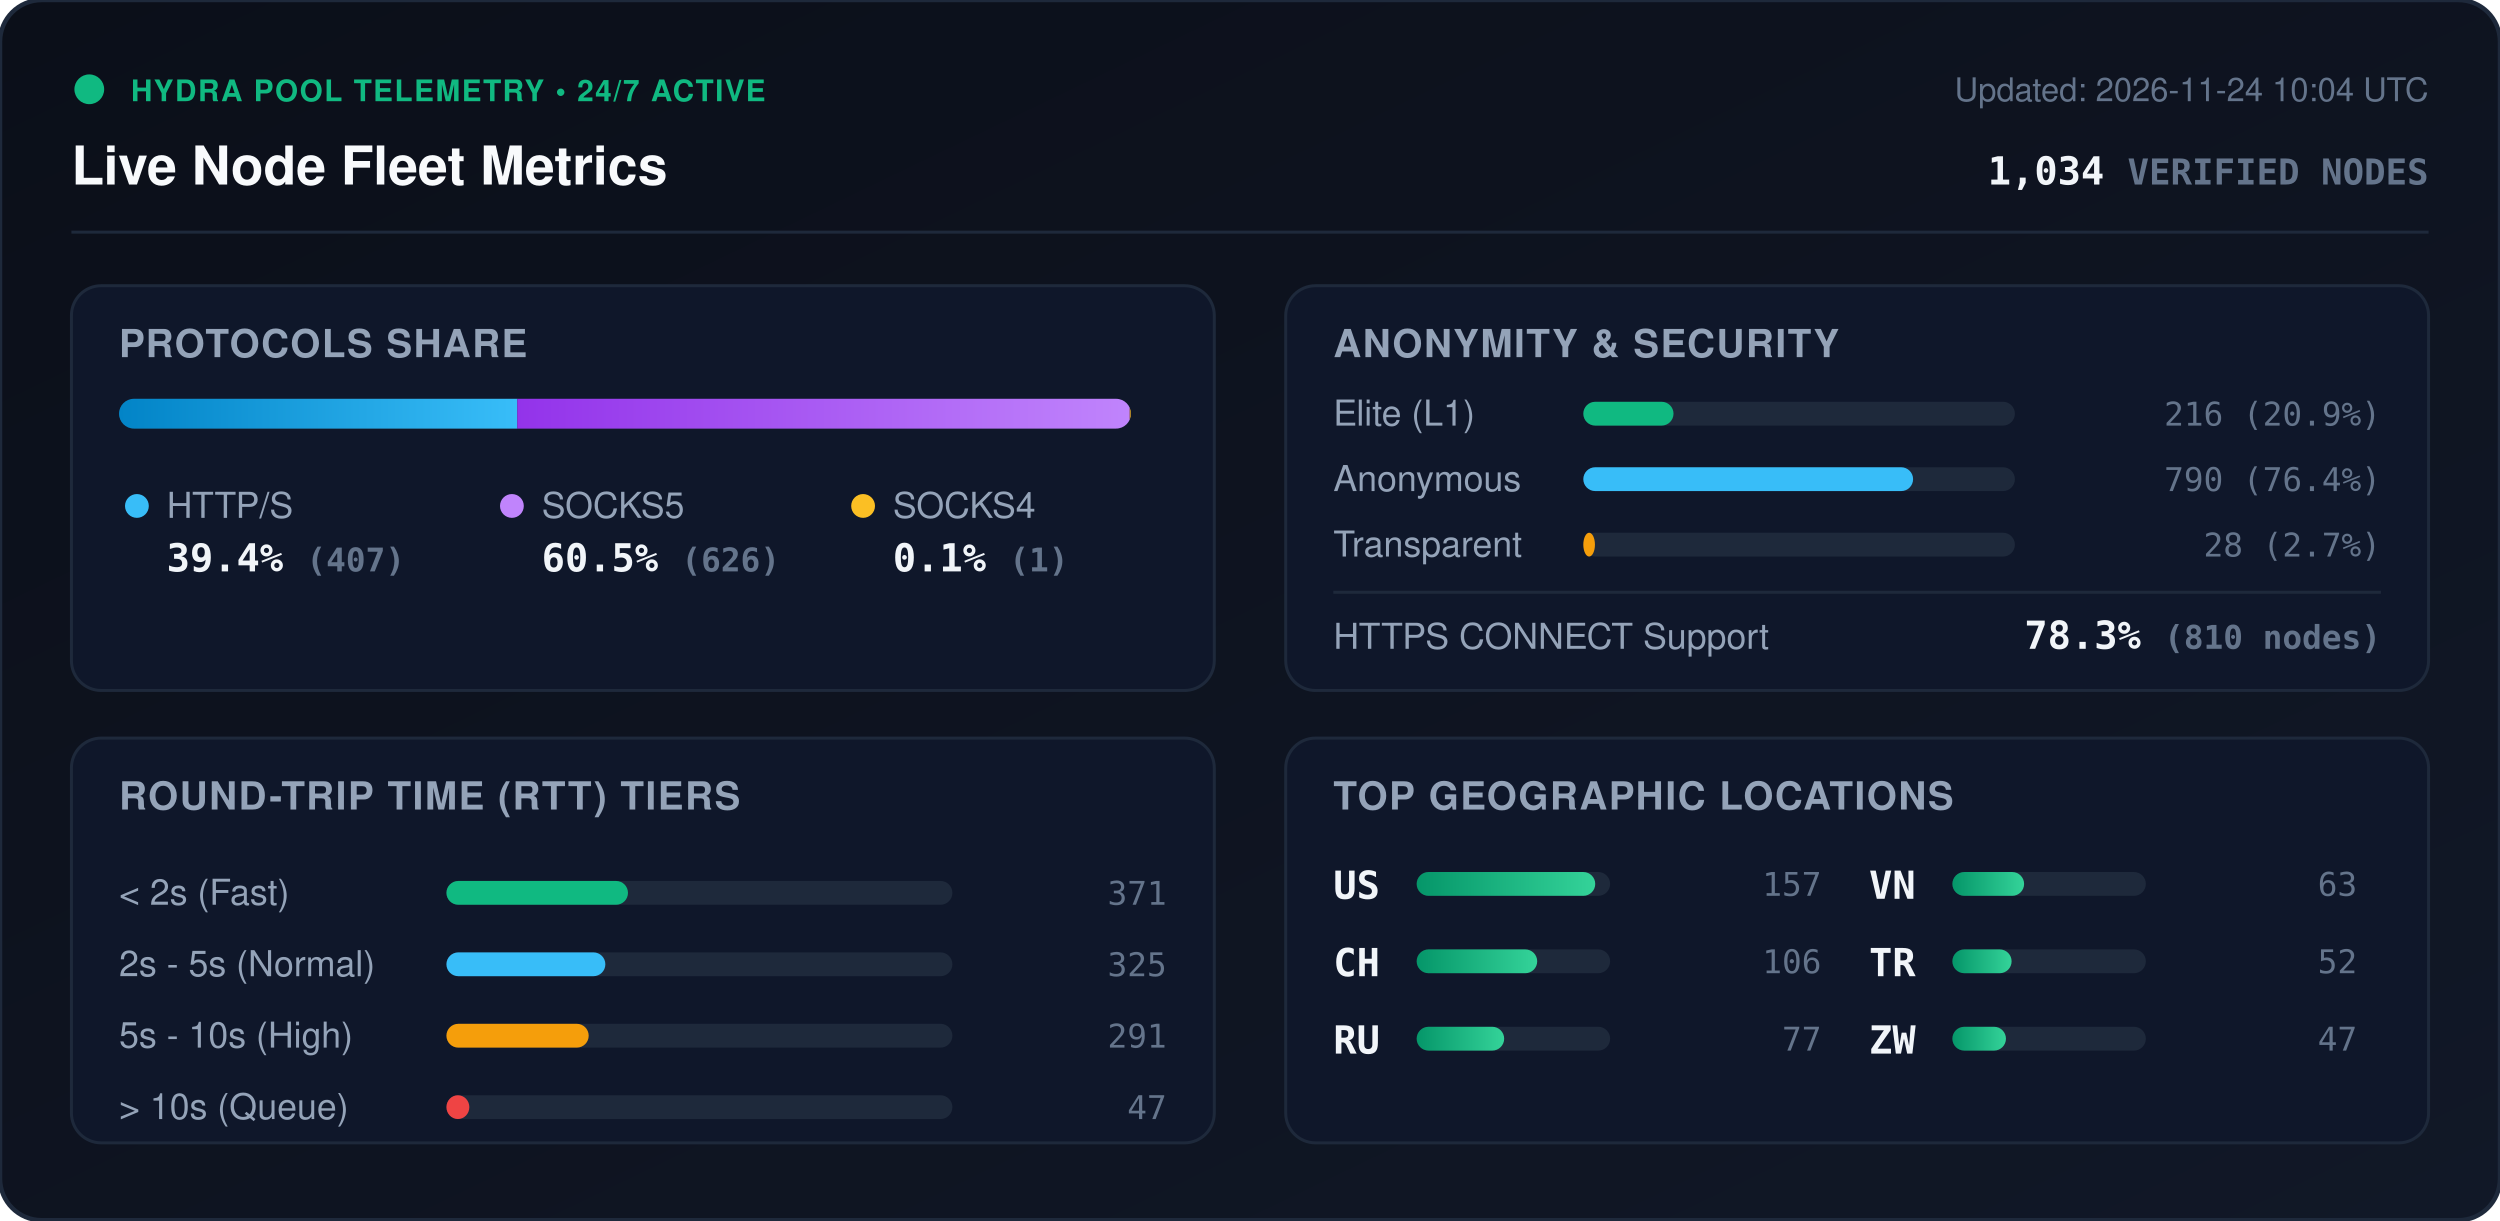
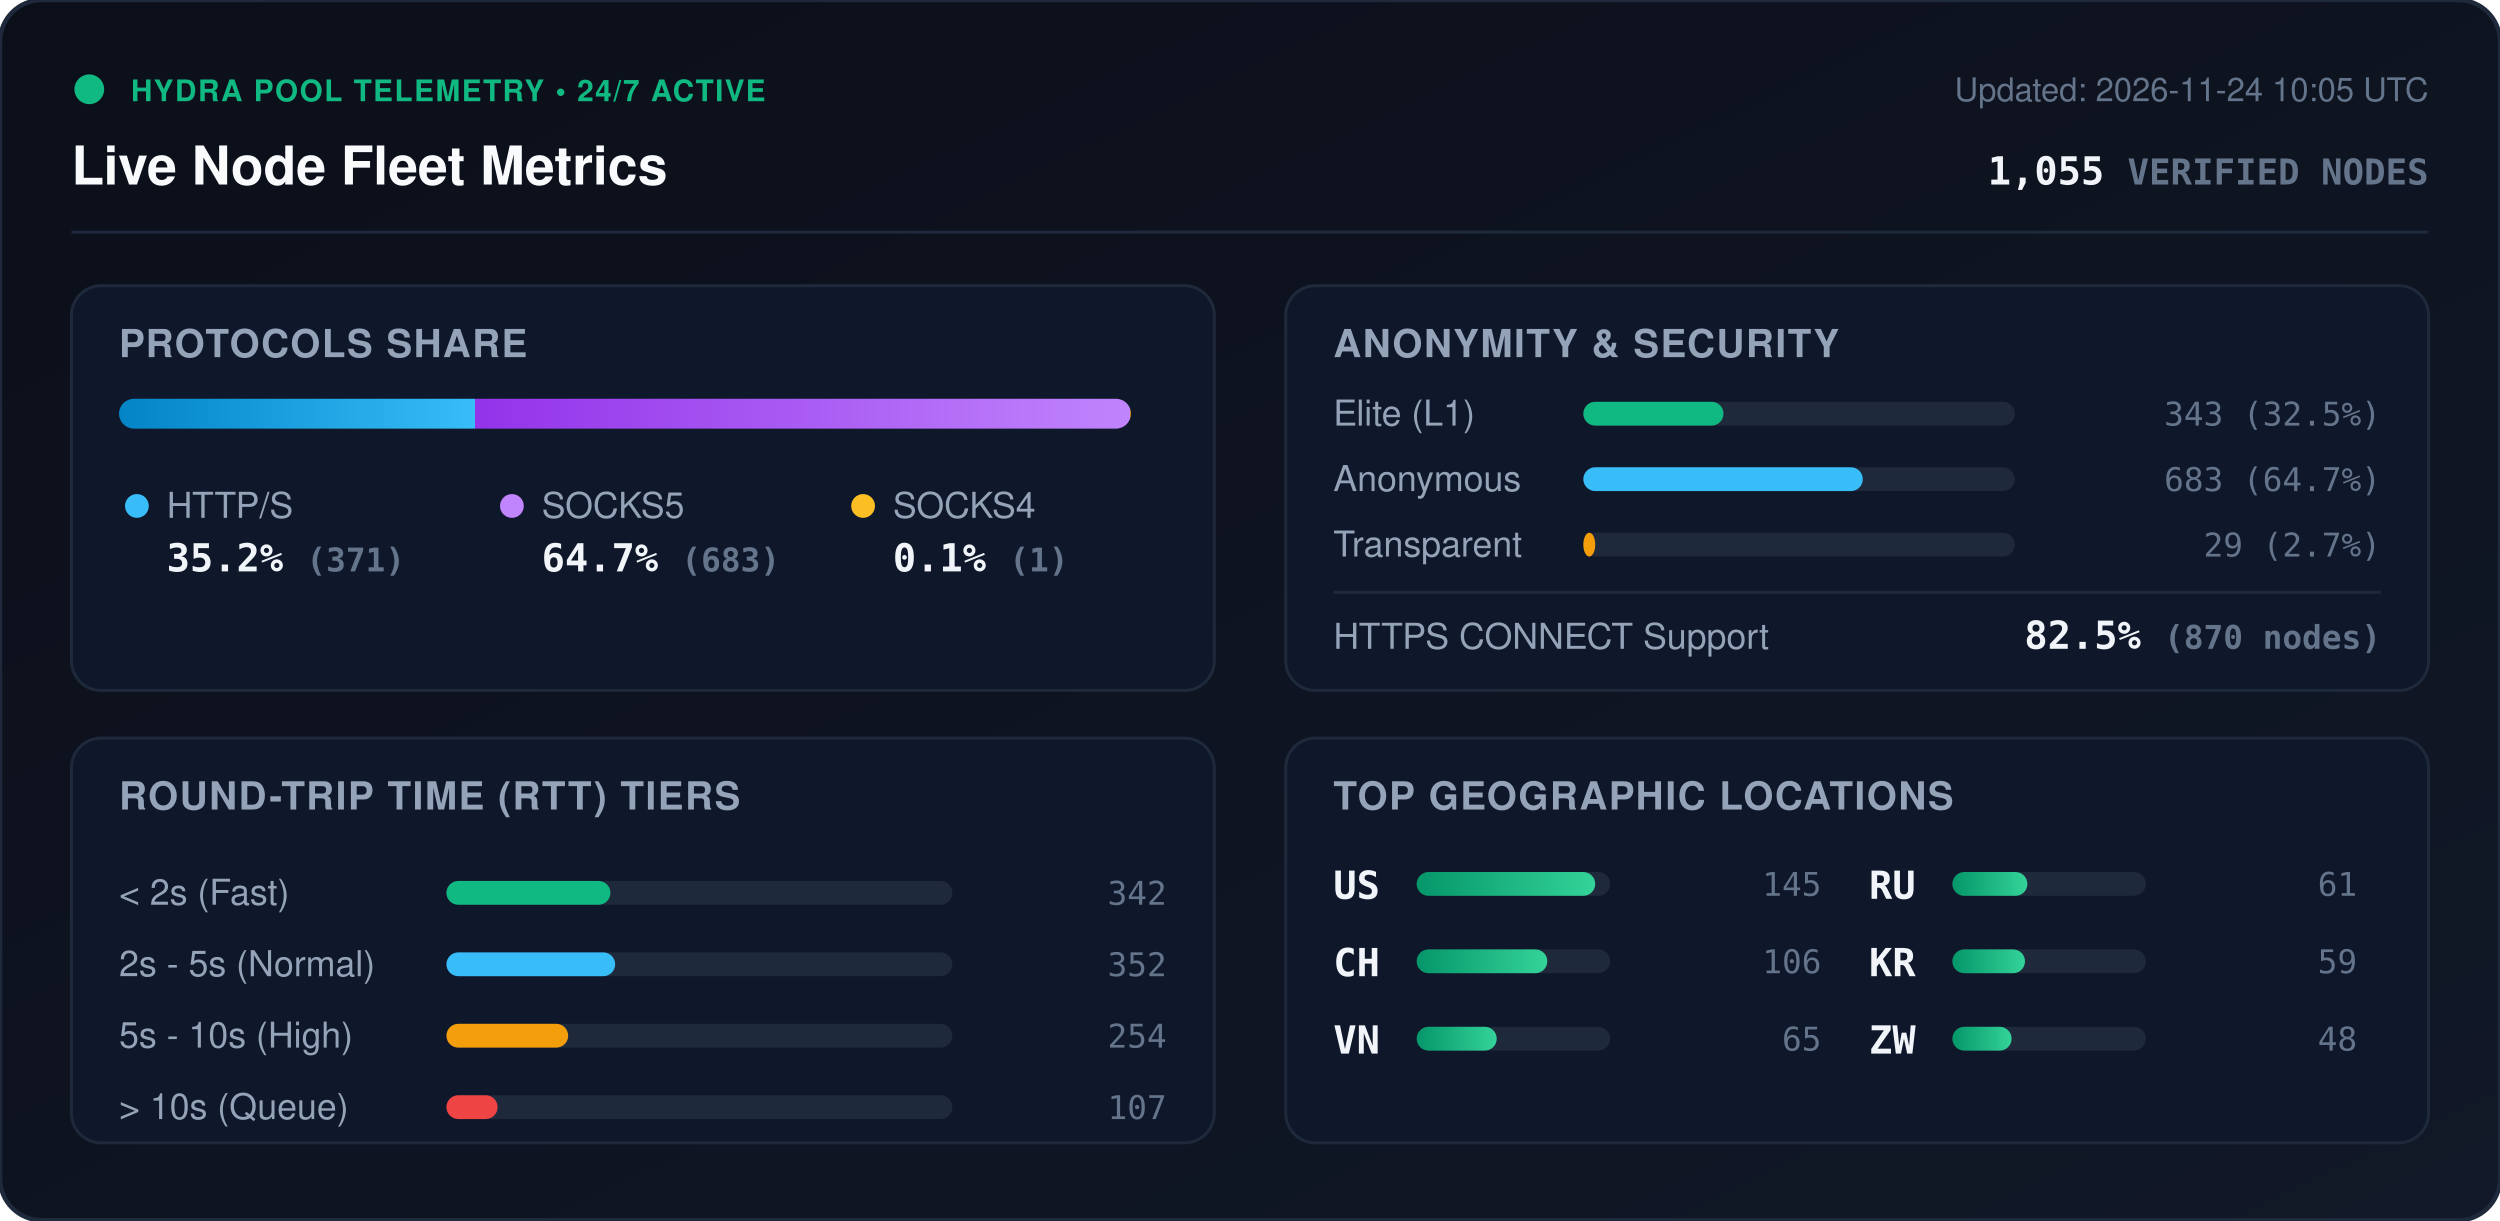
<svg xmlns="http://www.w3.org/2000/svg" viewBox="0 0 840 410" width="840" height="410" style="max-width: 100%; height: auto;">
  <defs>
    <linearGradient id="bg" x1="0%" y1="0%" x2="100%" y2="100%">
      <stop offset="0%" stop-color="#0b0f19" />
      <stop offset="100%" stop-color="#111827" />
    </linearGradient>
    <linearGradient id="bar-http" x1="0%" y1="0%" x2="100%" y2="0%">
      <stop offset="0%" stop-color="#0284c7" />
      <stop offset="100%" stop-color="#38bdf8" />
    </linearGradient>
    <linearGradient id="bar-socks5" x1="0%" y1="0%" x2="100%" y2="0%">
      <stop offset="0%" stop-color="#9333ea" />
      <stop offset="100%" stop-color="#c084fc" />
    </linearGradient>
    <linearGradient id="bar-socks4" x1="0%" y1="0%" x2="100%" y2="0%">
      <stop offset="0%" stop-color="#d97706" />
      <stop offset="100%" stop-color="#fbbf24" />
    </linearGradient>
    <linearGradient id="bar-green" x1="0%" y1="0%" x2="100%" y2="0%">
      <stop offset="0%" stop-color="#059669" />
      <stop offset="100%" stop-color="#34d399" />
    </linearGradient>
    <clipPath id="prog-track-clip">
      <rect width="340.0" height="10" rx="5" />
    </clipPath>
    <style>
      .title { font: 700 18px -apple-system, BlinkMacSystemFont, 'Segoe UI', Helvetica, Arial, sans-serif; fill: #f8fafc; }
      .sub { font: 500 11px -apple-system, BlinkMacSystemFont, 'Segoe UI', Helvetica, Arial, sans-serif; fill: #64748b; }
      .section-hdr { font: 600 13px -apple-system, BlinkMacSystemFont, 'Segoe UI', Helvetica, Arial, sans-serif; fill: #94a3b8; letter-spacing: 0.5px; }
      .metric-val { font: 700 13px -apple-system, BlinkMacSystemFont, 'Segoe UI', Helvetica, Arial, sans-serif; fill: #f1f5f9; }
      .metric-lbl { font: 500 12px -apple-system, BlinkMacSystemFont, 'Segoe UI', Helvetica, Arial, sans-serif; fill: #94a3b8; }
      .badge-txt { font: 700 10px -apple-system, BlinkMacSystemFont, 'Segoe UI', Helvetica, Arial, sans-serif; fill: #10b981; letter-spacing: 0.5px; }
      .mono { font-family: ui-monospace, SFMono-Regular, Menlo, Monaco, Consolas, monospace; }
      .pulse { animation: beacon 2s infinite ease-in-out; }
      @keyframes beacon { 0%, 100% { opacity: 1; } 50% { opacity: 0.35; } }
    </style>
  </defs>
  <rect width="840" height="410" rx="14" fill="url(#bg)" stroke="#1e293b" stroke-width="1.5" />
  <g transform="translate(24, 24)">
    <circle cx="6" cy="6" r="5" fill="#10b981" class="pulse" />
    <text x="20" y="10" class="badge-txt">HYDRA POOL TELEMETRY • 24/7 ACTIVE</text>
    <text x="0" y="38" class="title">Live Node Fleet Metrics</text>
-     <text x="792" y="10" text-anchor="end" class="sub">Updated: 2026-11-24 10:04 UTC</text>
-     <text x="792" y="38" text-anchor="end" class="metric-val mono" fill="#38bdf8">1,034 <tspan font-size="12" fill="#64748b">VERIFIED NODES</tspan>
+     <text x="792" y="10" text-anchor="end" class="sub">Updated: 2026-11-24 10:05 UTC</text>
+     <text x="792" y="38" text-anchor="end" class="metric-val mono" fill="#38bdf8">1,055 <tspan font-size="12" fill="#64748b">VERIFIED NODES</tspan>
    </text>
  </g>
  <line x1="24" y1="78" x2="816" y2="78" stroke="#1e293b" stroke-width="1" />
  <g transform="translate(24, 96)">
    <rect width="384" height="136" rx="10" fill="#0f172a" stroke="#1e293b" />
    <text x="16" y="24" class="section-hdr">PROTOCOLS SHARE</text>
    <g transform="translate(16, 38)">
      <rect width="340.0" height="10" rx="5" fill="#1e293b" />
      <g clip-path="url(#prog-track-clip)">
-         <rect x="0" width="133.8" height="10" fill="url(#bar-http)" />
-         <rect x="133.8" width="205.8" height="10" fill="url(#bar-socks5)" />
-         <rect x="339.6" width="0.3" height="10" fill="url(#bar-socks4)" />
+         <rect x="0" width="119.6" height="10" fill="url(#bar-http)" />
+         <rect x="119.6" width="220.1" height="10" fill="url(#bar-socks5)" />
+         <rect x="339.7" width="0.3" height="10" fill="url(#bar-socks4)" />
      </g>
    </g>
    <g transform="translate(16, 68)">
      <circle cx="6" cy="6" r="4" fill="#38bdf8" />
      <text x="16" y="10" class="metric-lbl">HTTP/S</text>
-       <text x="16" y="28" class="metric-val mono">39.4% <tspan font-size="11" fill="#64748b">(407)</tspan>
+       <text x="16" y="28" class="metric-val mono">35.2% <tspan font-size="11" fill="#64748b">(371)</tspan>
      </text>
      <circle cx="132" cy="6" r="4" fill="#c084fc" />
      <text x="142" y="10" class="metric-lbl">SOCKS5</text>
-       <text x="142" y="28" class="metric-val mono">60.5% <tspan font-size="11" fill="#64748b">(626)</tspan>
+       <text x="142" y="28" class="metric-val mono">64.7% <tspan font-size="11" fill="#64748b">(683)</tspan>
      </text>
      <circle cx="250" cy="6" r="4" fill="#fbbf24" />
      <text x="260" y="10" class="metric-lbl">SOCKS4</text>
      <text x="260" y="28" class="metric-val mono">0.1% <tspan font-size="11" fill="#64748b">(1)</tspan>
      </text>
    </g>
  </g>
  <g transform="translate(432, 96)">
    <rect width="384" height="136" rx="10" fill="#0f172a" stroke="#1e293b" />
    <text x="16" y="24" class="section-hdr">ANONYMITY &amp; SECURITY</text>
    <text x="16" y="47" class="metric-lbl">Elite (L1)</text>
    <rect x="100" y="39" width="145.0" height="8" rx="4" fill="#1e293b" />
-     <rect x="100" y="39" width="30.3" height="8" rx="4" fill="#10b981" />
-     <text x="368" y="47" text-anchor="end" class="mono sub" fill="#e2e8f0">216 (20.9%)</text>
+     <rect x="100" y="39" width="47.1" height="8" rx="4" fill="#10b981" />
+     <text x="368" y="47" text-anchor="end" class="mono sub" fill="#e2e8f0">343 (32.5%)</text>
    <text x="16" y="69" class="metric-lbl">Anonymous</text>
    <rect x="100" y="61" width="145.0" height="8" rx="4" fill="#1e293b" />
-     <rect x="100" y="61" width="110.8" height="8" rx="4" fill="#38bdf8" />
-     <text x="368" y="69" text-anchor="end" class="mono sub" fill="#e2e8f0">790 (76.4%)</text>
+     <rect x="100" y="61" width="93.9" height="8" rx="4" fill="#38bdf8" />
+     <text x="368" y="69" text-anchor="end" class="mono sub" fill="#e2e8f0">683 (64.7%)</text>
    <text x="16" y="91" class="metric-lbl">Transparent</text>
    <rect x="100" y="83" width="145.0" height="8" rx="4" fill="#1e293b" />
-     <rect x="100" y="83" width="3.9" height="8" rx="4" fill="#f59e0b" />
-     <text x="368" y="91" text-anchor="end" class="mono sub" fill="#e2e8f0">28 (2.7%)</text>
+     <rect x="100" y="83" width="4.0" height="8" rx="4" fill="#f59e0b" />
+     <text x="368" y="91" text-anchor="end" class="mono sub" fill="#e2e8f0">29 (2.7%)</text>
    <line x1="16" y1="103" x2="368" y2="103" stroke="#1e293b" stroke-width="1" />
    <text x="16" y="122" class="metric-lbl">HTTPS CONNECT Support</text>
-     <text x="368" y="122" text-anchor="end" class="metric-val mono" fill="#34d399">78.3% <tspan font-size="11" fill="#64748b">(810 nodes)</tspan>
+     <text x="368" y="122" text-anchor="end" class="metric-val mono" fill="#34d399">82.5% <tspan font-size="11" fill="#64748b">(870 nodes)</tspan>
    </text>
  </g>
  <g transform="translate(24, 248)">
    <rect width="384" height="136" rx="10" fill="#0f172a" stroke="#1e293b" />
    <text x="16" y="24" class="section-hdr">ROUND-TRIP TIME (RTT) TIERS</text>
    <g transform="translate(16, 42)">
      <text x="0" y="14" class="metric-lbl">&lt; 2s (Fast)</text>
      <rect x="110" y="6" width="170" height="8" rx="4" fill="#1e293b" />
-       <rect x="110" y="6" width="61.0" height="8" rx="4" fill="#10b981" />
-       <text x="352" y="14" text-anchor="end" class="mono sub">371</text>
+       <rect x="110" y="6" width="55.1" height="8" rx="4" fill="#10b981" />
+       <text x="352" y="14" text-anchor="end" class="mono sub">342</text>
      <text x="0" y="38" class="metric-lbl">2s - 5s (Normal)</text>
      <rect x="110" y="30" width="170" height="8" rx="4" fill="#1e293b" />
-       <rect x="110" y="30" width="53.4" height="8" rx="4" fill="#38bdf8" />
-       <text x="352" y="38" text-anchor="end" class="mono sub">325</text>
+       <rect x="110" y="30" width="56.7" height="8" rx="4" fill="#38bdf8" />
+       <text x="352" y="38" text-anchor="end" class="mono sub">352</text>
      <text x="0" y="62" class="metric-lbl">5s - 10s (High)</text>
      <rect x="110" y="54" width="170" height="8" rx="4" fill="#1e293b" />
-       <rect x="110" y="54" width="47.8" height="8" rx="4" fill="#f59e0b" />
-       <text x="352" y="62" text-anchor="end" class="mono sub">291</text>
+       <rect x="110" y="54" width="40.9" height="8" rx="4" fill="#f59e0b" />
+       <text x="352" y="62" text-anchor="end" class="mono sub">254</text>
      <text x="0" y="86" class="metric-lbl">&gt; 10s (Queue)</text>
      <rect x="110" y="78" width="170" height="8" rx="4" fill="#1e293b" />
-       <rect x="110" y="78" width="7.7" height="8" rx="4" fill="#ef4444" />
-       <text x="352" y="86" text-anchor="end" class="mono sub">47</text>
+       <rect x="110" y="78" width="17.2" height="8" rx="4" fill="#ef4444" />
+       <text x="352" y="86" text-anchor="end" class="mono sub">107</text>
    </g>
  </g>
  <g transform="translate(432, 248)">
    <rect width="384" height="136" rx="10" fill="#0f172a" stroke="#1e293b" />
    <text x="16" y="24" class="section-hdr">TOP GEOGRAPHIC LOCATIONS</text>
    <g transform="translate(16, 42)">
      <g transform="translate(0, 0)">
        <text x="0" y="12" class="mono metric-val" font-size="12">US</text>
        <rect x="28" y="3" width="65" height="8" rx="4" fill="#1e293b" />
        <rect x="28" y="3" width="60.0" height="8" rx="4" fill="url(#bar-green)" />
-         <text x="164" y="11" text-anchor="end" class="mono sub">157</text>
+         <text x="164" y="11" text-anchor="end" class="mono sub">145</text>
      </g>
      <g transform="translate(0, 26)">
        <text x="0" y="12" class="mono metric-val" font-size="12">CH</text>
        <rect x="28" y="3" width="65" height="8" rx="4" fill="#1e293b" />
-         <rect x="28" y="3" width="40.5" height="8" rx="4" fill="url(#bar-green)" />
+         <rect x="28" y="3" width="43.9" height="8" rx="4" fill="url(#bar-green)" />
        <text x="164" y="11" text-anchor="end" class="mono sub">106</text>
      </g>
      <g transform="translate(0, 52)">
+         <text x="0" y="12" class="mono metric-val" font-size="12">VN</text>
+         <rect x="28" y="3" width="65" height="8" rx="4" fill="#1e293b" />
+         <rect x="28" y="3" width="26.9" height="8" rx="4" fill="url(#bar-green)" />
+         <text x="164" y="11" text-anchor="end" class="mono sub">65</text>
+       </g>
+       <g transform="translate(180, 0)">
        <text x="0" y="12" class="mono metric-val" font-size="12">RU</text>
        <rect x="28" y="3" width="65" height="8" rx="4" fill="#1e293b" />
-         <rect x="28" y="3" width="29.4" height="8" rx="4" fill="url(#bar-green)" />
-         <text x="164" y="11" text-anchor="end" class="mono sub">77</text>
-       </g>
-       <g transform="translate(180, 0)">
-         <text x="0" y="12" class="mono metric-val" font-size="12">VN</text>
-         <rect x="28" y="3" width="65" height="8" rx="4" fill="#1e293b" />
-         <rect x="28" y="3" width="24.1" height="8" rx="4" fill="url(#bar-green)" />
-         <text x="164" y="11" text-anchor="end" class="mono sub">63</text>
+         <rect x="28" y="3" width="25.2" height="8" rx="4" fill="url(#bar-green)" />
+         <text x="164" y="11" text-anchor="end" class="mono sub">61</text>
      </g>
      <g transform="translate(180, 26)">
-         <text x="0" y="12" class="mono metric-val" font-size="12">TR</text>
+         <text x="0" y="12" class="mono metric-val" font-size="12">KR</text>
        <rect x="28" y="3" width="65" height="8" rx="4" fill="#1e293b" />
-         <rect x="28" y="3" width="19.9" height="8" rx="4" fill="url(#bar-green)" />
-         <text x="164" y="11" text-anchor="end" class="mono sub">52</text>
+         <rect x="28" y="3" width="24.4" height="8" rx="4" fill="url(#bar-green)" />
+         <text x="164" y="11" text-anchor="end" class="mono sub">59</text>
      </g>
      <g transform="translate(180, 52)">
        <text x="0" y="12" class="mono metric-val" font-size="12">ZW</text>
        <rect x="28" y="3" width="65" height="8" rx="4" fill="#1e293b" />
-         <rect x="28" y="3" width="18.0" height="8" rx="4" fill="url(#bar-green)" />
-         <text x="164" y="11" text-anchor="end" class="mono sub">47</text>
+         <rect x="28" y="3" width="19.9" height="8" rx="4" fill="url(#bar-green)" />
+         <text x="164" y="11" text-anchor="end" class="mono sub">48</text>
      </g>
    </g>
  </g>
</svg>
